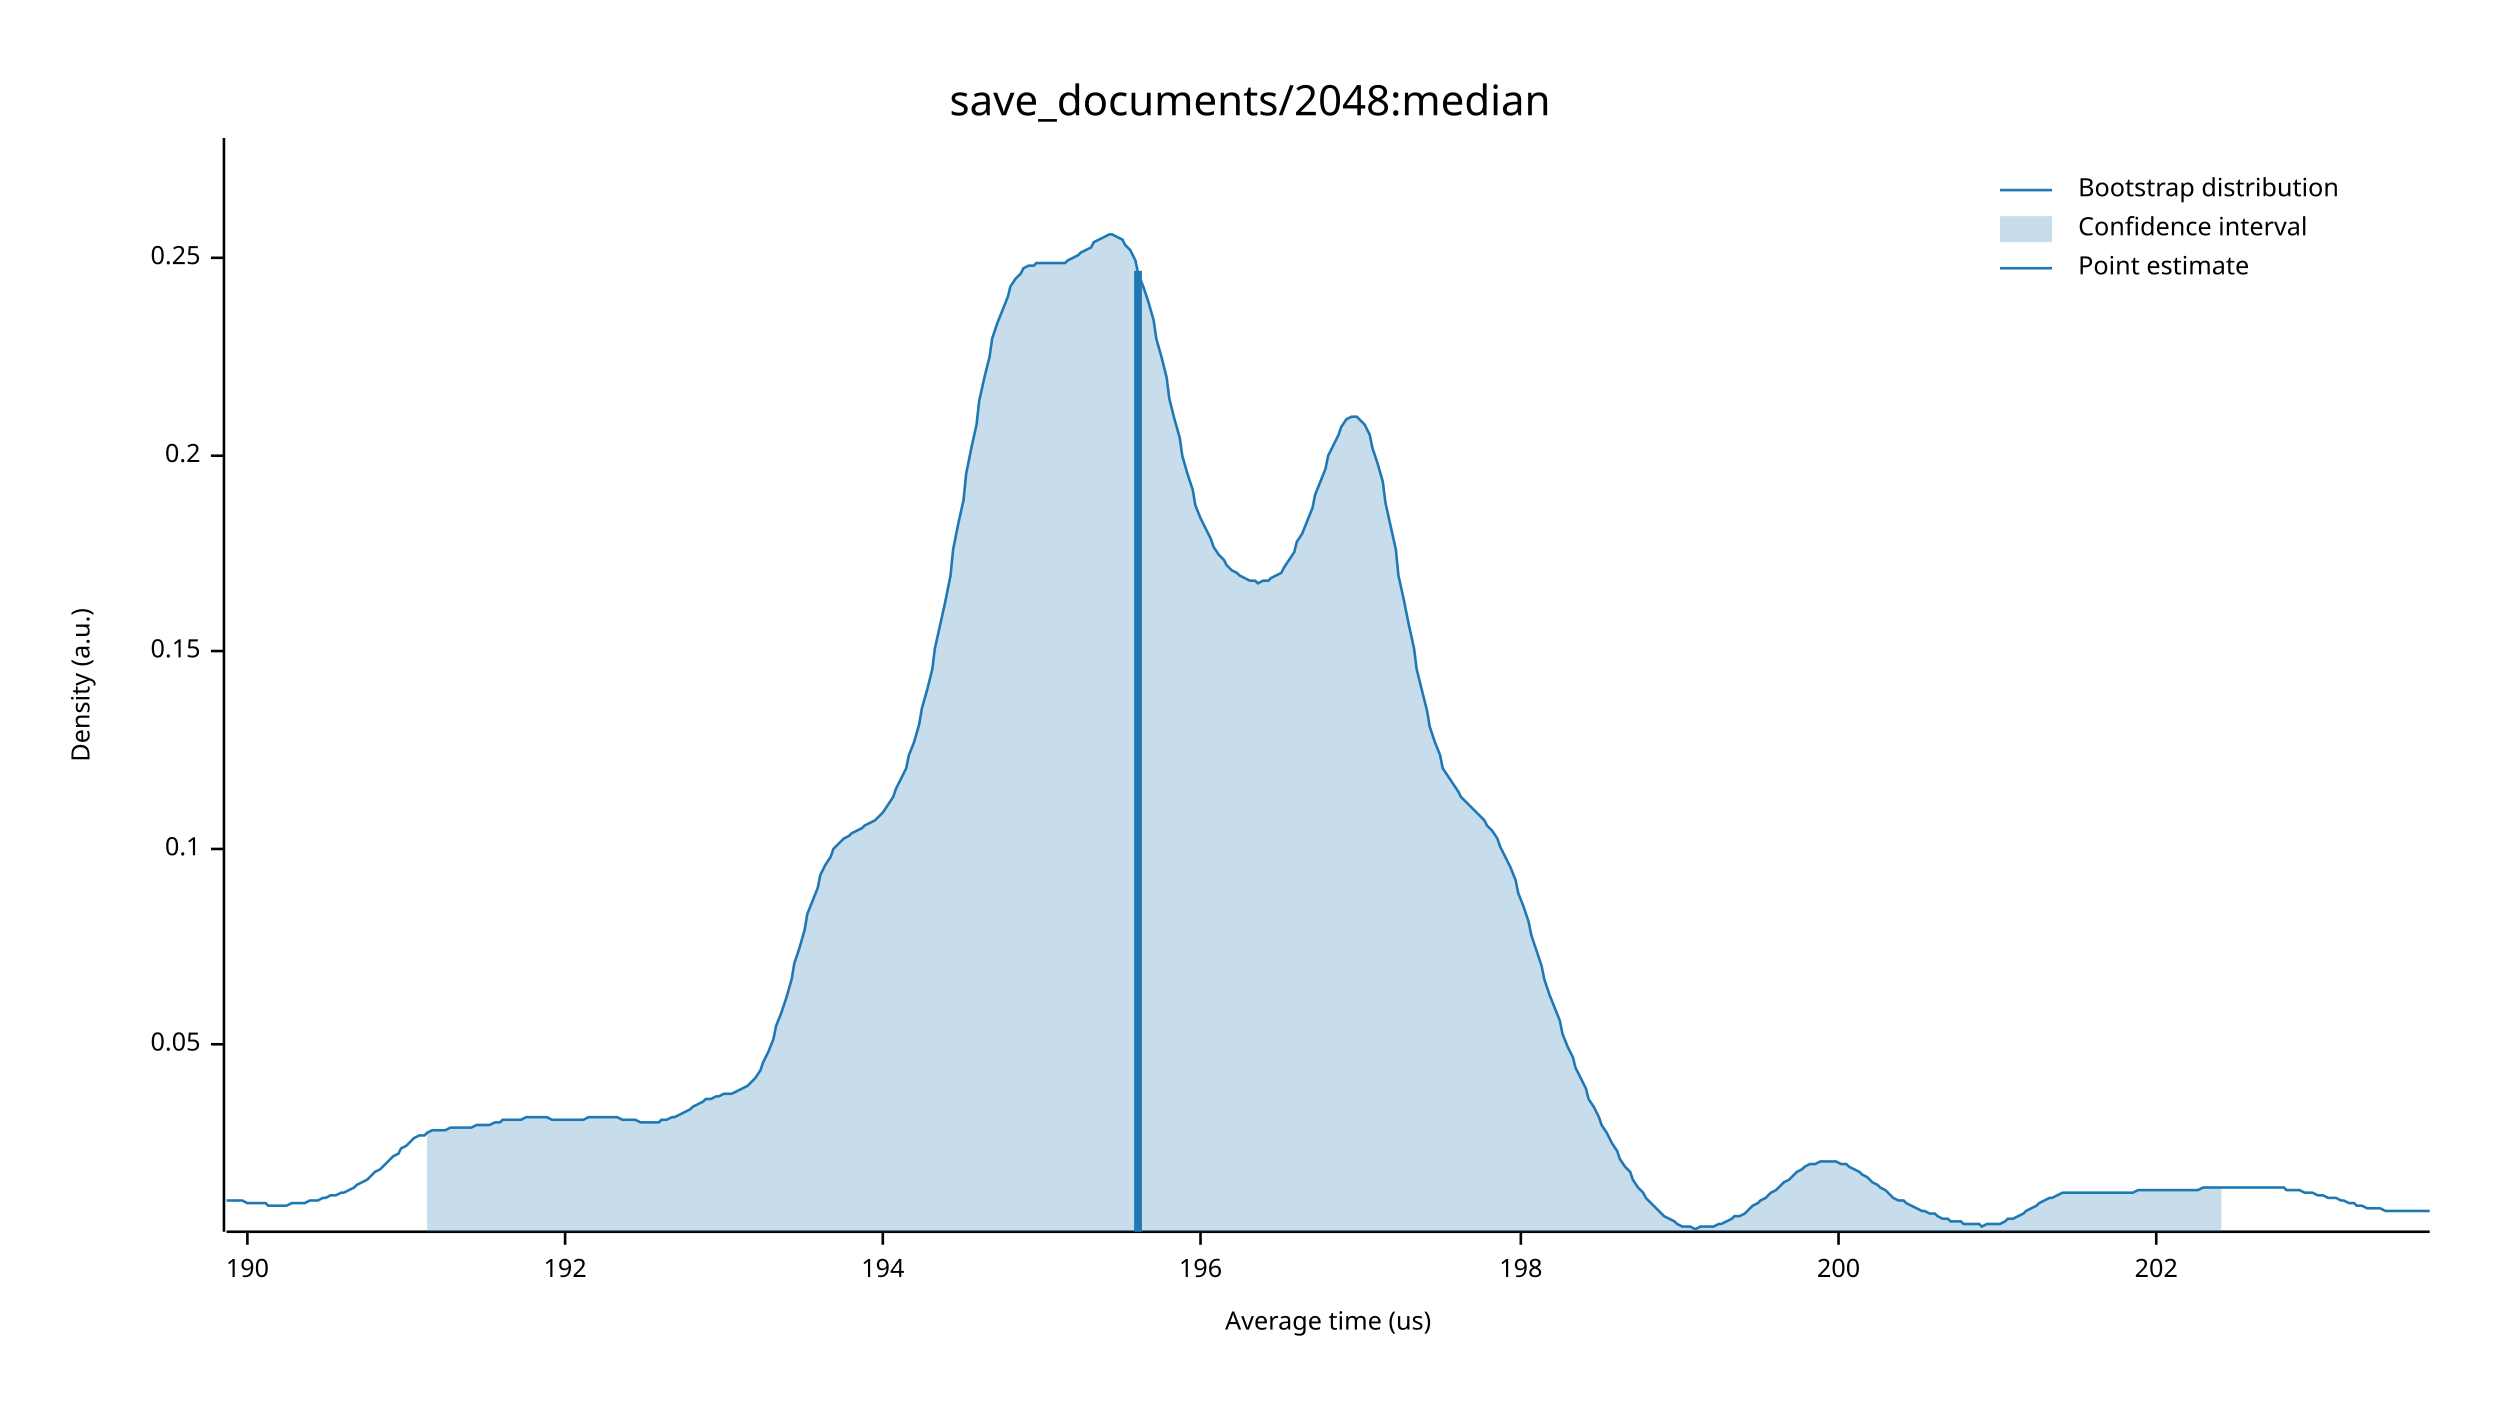
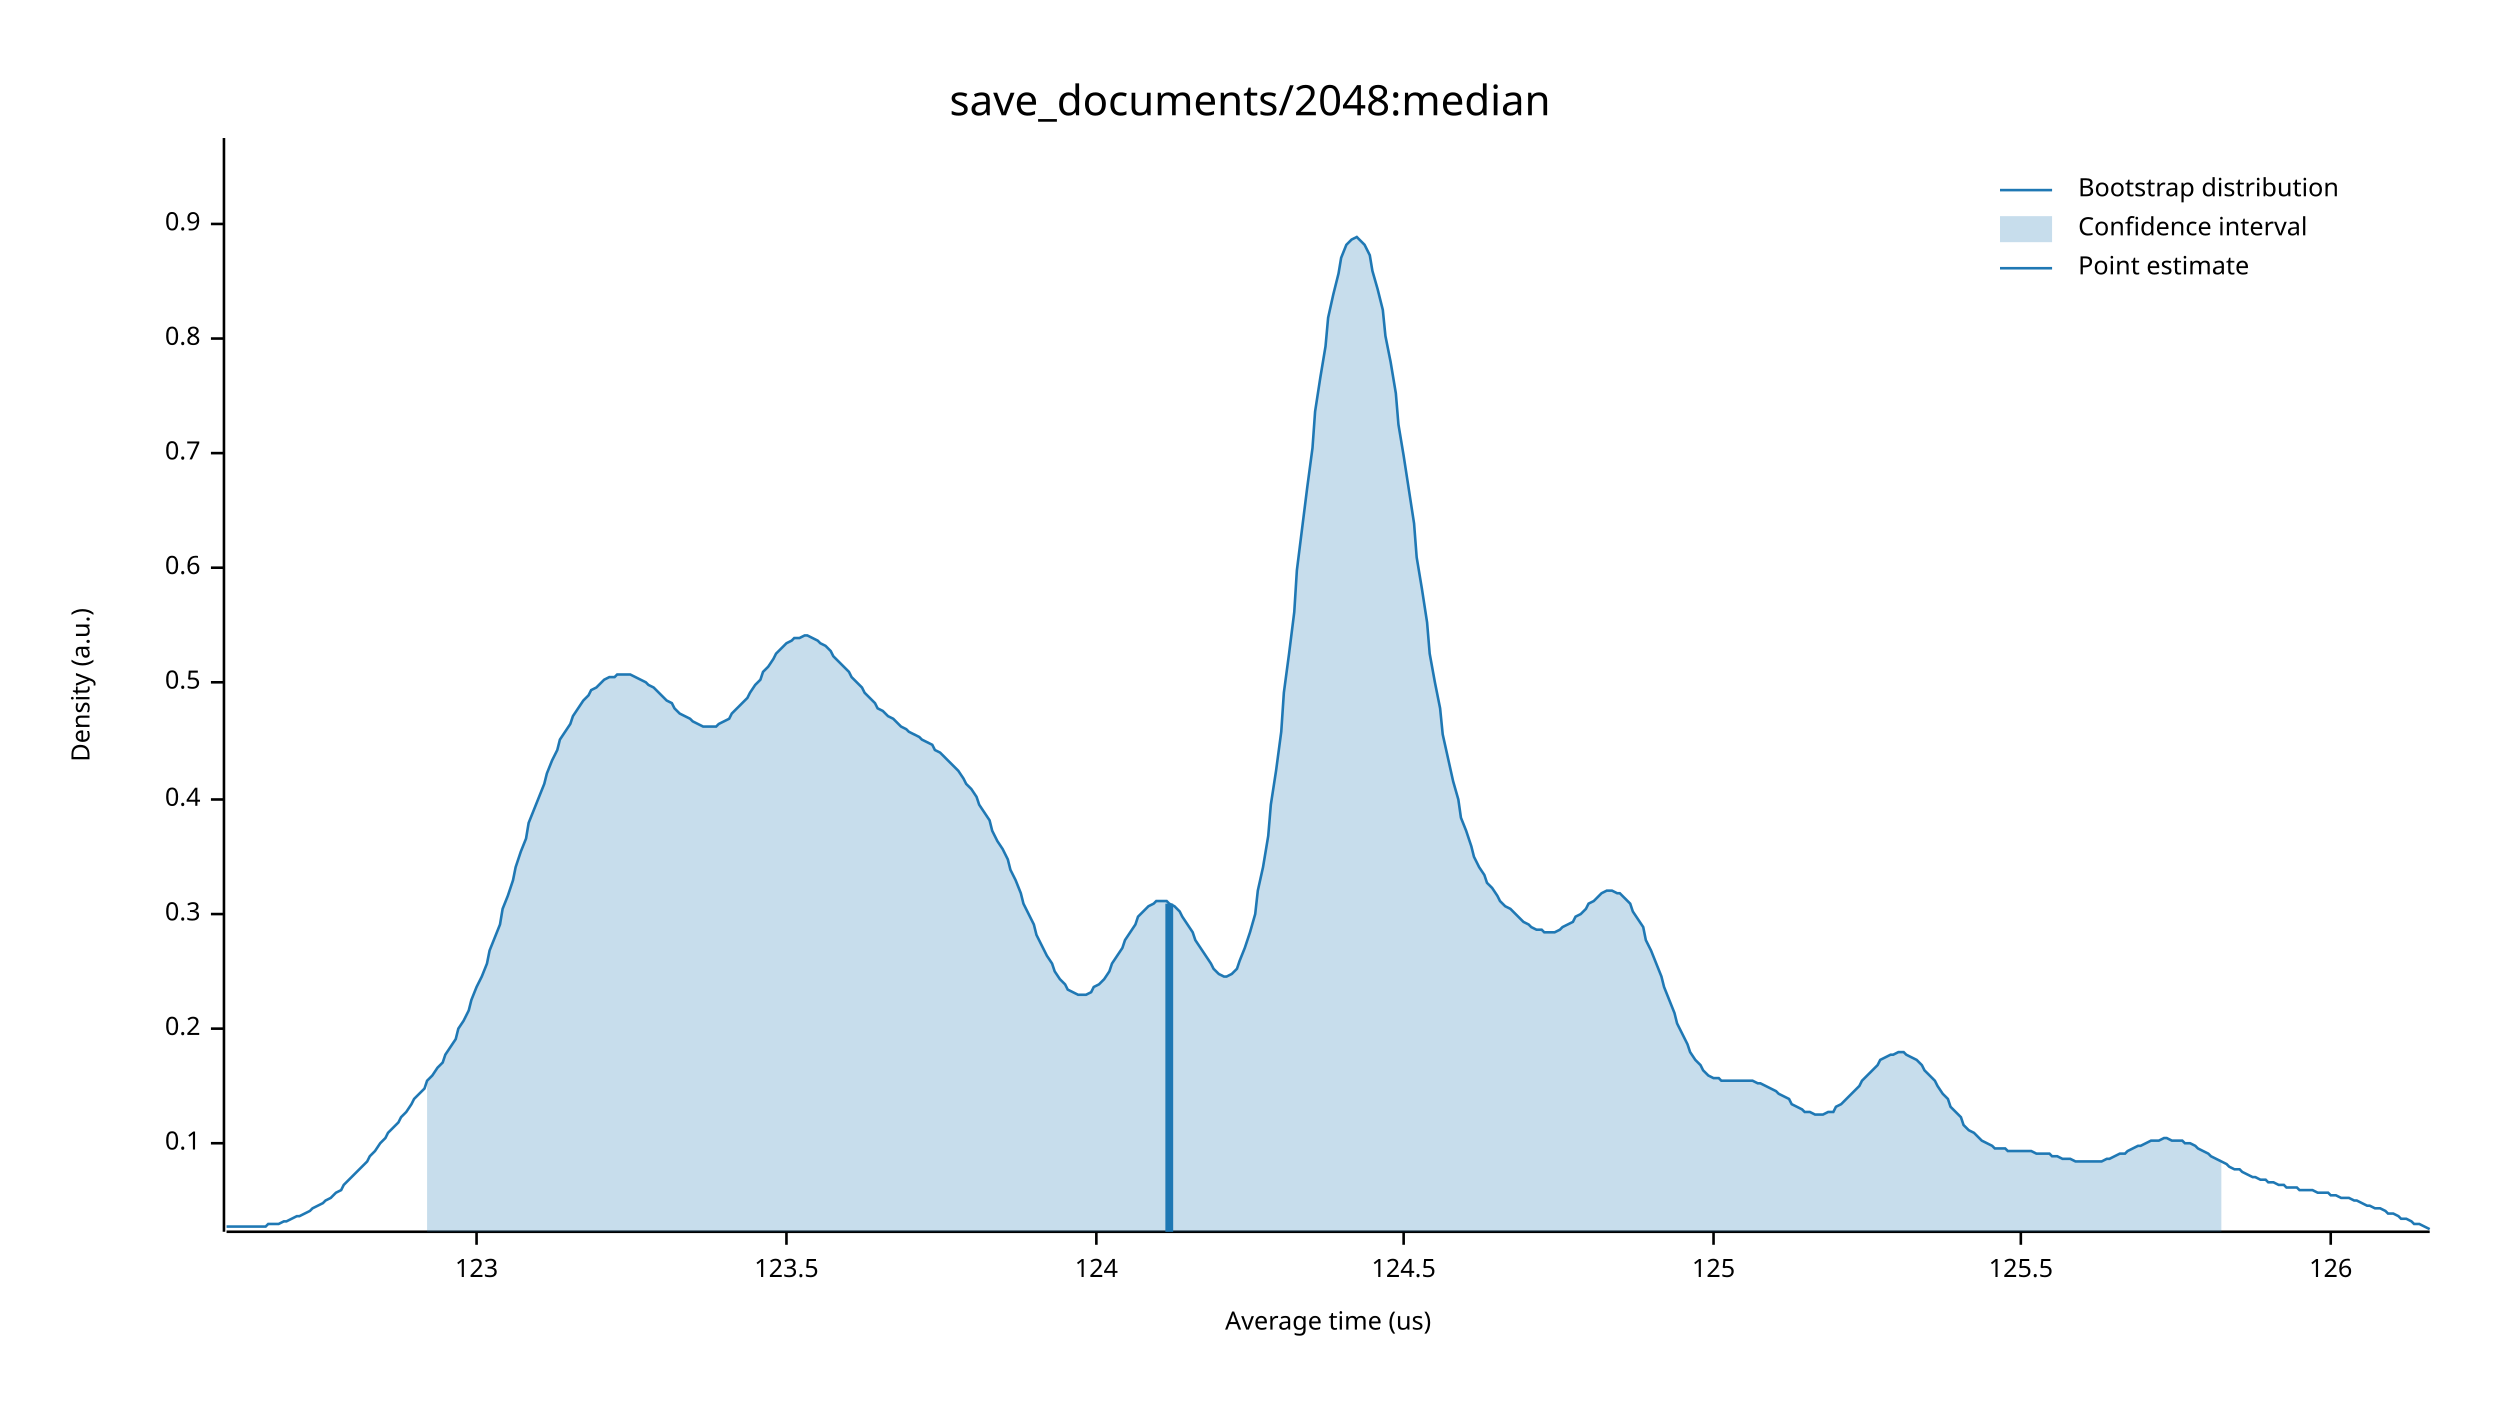
<svg xmlns="http://www.w3.org/2000/svg" width="960" height="540" viewBox="0 0 960 540">
  <text x="480" y="32" dy="0.76em" text-anchor="middle" font-family="sans-serif" font-size="16.129" opacity="1" fill="#000000">
save_documents/2048:median
</text>
  <text x="27" y="263" dy="0.76em" text-anchor="middle" font-family="sans-serif" font-size="9.677" opacity="1" fill="#000000" transform="rotate(270, 27, 263)">
Density (a.u.)
</text>
  <text x="510" y="513" dy="-0.5ex" text-anchor="middle" font-family="sans-serif" font-size="9.677" opacity="1" fill="#000000">
Average time (us)
</text>
  <polyline fill="none" opacity="1" stroke="#000000" stroke-width="1" points="86,53 86,473 " />
-   <text x="77" y="401" dy="0.5ex" text-anchor="end" font-family="sans-serif" font-size="9.677" opacity="1" fill="#000000">
- 0.05
- </text>
-   <polyline fill="none" opacity="1" stroke="#000000" stroke-width="1" points="81,401 86,401 " />
-   <text x="77" y="326" dy="0.5ex" text-anchor="end" font-family="sans-serif" font-size="9.677" opacity="1" fill="#000000">
+   <text x="77" y="439" dy="0.5ex" text-anchor="end" font-family="sans-serif" font-size="9.677" opacity="1" fill="#000000">
0.1
</text>
-   <polyline fill="none" opacity="1" stroke="#000000" stroke-width="1" points="81,326 86,326 " />
-   <text x="77" y="250" dy="0.5ex" text-anchor="end" font-family="sans-serif" font-size="9.677" opacity="1" fill="#000000">
- 0.15
- </text>
-   <polyline fill="none" opacity="1" stroke="#000000" stroke-width="1" points="81,250 86,250 " />
-   <text x="77" y="175" dy="0.5ex" text-anchor="end" font-family="sans-serif" font-size="9.677" opacity="1" fill="#000000">
+   <polyline fill="none" opacity="1" stroke="#000000" stroke-width="1" points="81,439 86,439 " />
+   <text x="77" y="395" dy="0.5ex" text-anchor="end" font-family="sans-serif" font-size="9.677" opacity="1" fill="#000000">
0.2
</text>
-   <polyline fill="none" opacity="1" stroke="#000000" stroke-width="1" points="81,175 86,175 " />
-   <text x="77" y="99" dy="0.5ex" text-anchor="end" font-family="sans-serif" font-size="9.677" opacity="1" fill="#000000">
- 0.25
+   <polyline fill="none" opacity="1" stroke="#000000" stroke-width="1" points="81,395 86,395 " />
+   <text x="77" y="351" dy="0.5ex" text-anchor="end" font-family="sans-serif" font-size="9.677" opacity="1" fill="#000000">
+ 0.3
</text>
-   <polyline fill="none" opacity="1" stroke="#000000" stroke-width="1" points="81,99 86,99 " />
+   <polyline fill="none" opacity="1" stroke="#000000" stroke-width="1" points="81,351 86,351 " />
+   <text x="77" y="307" dy="0.5ex" text-anchor="end" font-family="sans-serif" font-size="9.677" opacity="1" fill="#000000">
+ 0.4
+ </text>
+   <polyline fill="none" opacity="1" stroke="#000000" stroke-width="1" points="81,307 86,307 " />
+   <text x="77" y="262" dy="0.5ex" text-anchor="end" font-family="sans-serif" font-size="9.677" opacity="1" fill="#000000">
+ 0.5
+ </text>
+   <polyline fill="none" opacity="1" stroke="#000000" stroke-width="1" points="81,262 86,262 " />
+   <text x="77" y="218" dy="0.5ex" text-anchor="end" font-family="sans-serif" font-size="9.677" opacity="1" fill="#000000">
+ 0.6
+ </text>
+   <polyline fill="none" opacity="1" stroke="#000000" stroke-width="1" points="81,218 86,218 " />
+   <text x="77" y="174" dy="0.5ex" text-anchor="end" font-family="sans-serif" font-size="9.677" opacity="1" fill="#000000">
+ 0.7
+ </text>
+   <polyline fill="none" opacity="1" stroke="#000000" stroke-width="1" points="81,174 86,174 " />
+   <text x="77" y="130" dy="0.5ex" text-anchor="end" font-family="sans-serif" font-size="9.677" opacity="1" fill="#000000">
+ 0.8
+ </text>
+   <polyline fill="none" opacity="1" stroke="#000000" stroke-width="1" points="81,130 86,130 " />
+   <text x="77" y="86" dy="0.5ex" text-anchor="end" font-family="sans-serif" font-size="9.677" opacity="1" fill="#000000">
+ 0.9
+ </text>
+   <polyline fill="none" opacity="1" stroke="#000000" stroke-width="1" points="81,86 86,86 " />
  <polyline fill="none" opacity="1" stroke="#000000" stroke-width="1" points="87,473 933,473 " />
-   <text x="95" y="483" dy="0.76em" text-anchor="middle" font-family="sans-serif" font-size="9.677" opacity="1" fill="#000000">
- 190
+   <text x="183" y="483" dy="0.76em" text-anchor="middle" font-family="sans-serif" font-size="9.677" opacity="1" fill="#000000">
+ 123
</text>
-   <polyline fill="none" opacity="1" stroke="#000000" stroke-width="1" points="95,473 95,478 " />
-   <text x="217" y="483" dy="0.76em" text-anchor="middle" font-family="sans-serif" font-size="9.677" opacity="1" fill="#000000">
- 192
+   <polyline fill="none" opacity="1" stroke="#000000" stroke-width="1" points="183,473 183,478 " />
+   <text x="302" y="483" dy="0.76em" text-anchor="middle" font-family="sans-serif" font-size="9.677" opacity="1" fill="#000000">
+ 123.5
</text>
-   <polyline fill="none" opacity="1" stroke="#000000" stroke-width="1" points="217,473 217,478 " />
-   <text x="339" y="483" dy="0.76em" text-anchor="middle" font-family="sans-serif" font-size="9.677" opacity="1" fill="#000000">
- 194
+   <polyline fill="none" opacity="1" stroke="#000000" stroke-width="1" points="302,473 302,478 " />
+   <text x="421" y="483" dy="0.76em" text-anchor="middle" font-family="sans-serif" font-size="9.677" opacity="1" fill="#000000">
+ 124
</text>
-   <polyline fill="none" opacity="1" stroke="#000000" stroke-width="1" points="339,473 339,478 " />
-   <text x="461" y="483" dy="0.76em" text-anchor="middle" font-family="sans-serif" font-size="9.677" opacity="1" fill="#000000">
- 196
+   <polyline fill="none" opacity="1" stroke="#000000" stroke-width="1" points="421,473 421,478 " />
+   <text x="539" y="483" dy="0.76em" text-anchor="middle" font-family="sans-serif" font-size="9.677" opacity="1" fill="#000000">
+ 124.5
</text>
-   <polyline fill="none" opacity="1" stroke="#000000" stroke-width="1" points="461,473 461,478 " />
-   <text x="584" y="483" dy="0.76em" text-anchor="middle" font-family="sans-serif" font-size="9.677" opacity="1" fill="#000000">
- 198
+   <polyline fill="none" opacity="1" stroke="#000000" stroke-width="1" points="539,473 539,478 " />
+   <text x="658" y="483" dy="0.76em" text-anchor="middle" font-family="sans-serif" font-size="9.677" opacity="1" fill="#000000">
+ 125
</text>
-   <polyline fill="none" opacity="1" stroke="#000000" stroke-width="1" points="584,473 584,478 " />
-   <text x="706" y="483" dy="0.76em" text-anchor="middle" font-family="sans-serif" font-size="9.677" opacity="1" fill="#000000">
- 200
+   <polyline fill="none" opacity="1" stroke="#000000" stroke-width="1" points="658,473 658,478 " />
+   <text x="776" y="483" dy="0.76em" text-anchor="middle" font-family="sans-serif" font-size="9.677" opacity="1" fill="#000000">
+ 125.5
</text>
-   <polyline fill="none" opacity="1" stroke="#000000" stroke-width="1" points="706,473 706,478 " />
-   <text x="828" y="483" dy="0.76em" text-anchor="middle" font-family="sans-serif" font-size="9.677" opacity="1" fill="#000000">
- 202
+   <polyline fill="none" opacity="1" stroke="#000000" stroke-width="1" points="776,473 776,478 " />
+   <text x="895" y="483" dy="0.76em" text-anchor="middle" font-family="sans-serif" font-size="9.677" opacity="1" fill="#000000">
+ 126
</text>
-   <polyline fill="none" opacity="1" stroke="#000000" stroke-width="1" points="828,473 828,478 " />
-   <polyline fill="none" opacity="1" stroke="#1F78B4" stroke-width="1" points="87,461 88,461 90,461 92,461 93,461 95,462 97,462 98,462 100,462 102,462 103,463 105,463 107,463 109,463 110,463 112,462 114,462 115,462 117,462 119,461 120,461 122,461 124,460 125,460 127,459 129,459 131,458 132,458 134,457 136,456 137,455 139,454 141,453 142,452 144,450 146,449 148,447 149,446 151,444 153,443 154,441 156,440 158,438 159,437 161,436 163,436 164,435 166,434 168,434 170,434 171,434 173,433 175,433 176,433 178,433 180,433 181,433 183,432 185,432 187,432 188,432 190,431 192,431 193,430 195,430 197,430 198,430 200,430 202,429 203,429 205,429 207,429 209,429 210,429 212,430 214,430 215,430 217,430 219,430 220,430 222,430 224,430 226,429 227,429 229,429 231,429 232,429 234,429 236,429 237,429 239,430 241,430 242,430 244,430 246,431 248,431 249,431 251,431 253,431 254,430 256,430 258,429 259,429 261,428 263,427 265,426 266,425 268,424 270,423 271,422 273,422 275,421 276,421 278,420 280,420 281,420 283,419 285,418 287,417 288,416 290,414 292,411 293,408 295,404 297,399 298,394 300,389 302,383 304,376 305,370 307,364 309,357 310,351 312,346 314,341 315,336 317,332 319,329 320,326 322,324 324,322 326,321 327,320 329,319 331,318 332,317 334,316 336,315 337,314 339,312 341,309 343,306 344,303 346,299 348,295 349,290 351,285 353,278 354,272 356,265 358,257 359,249 361,240 363,231 365,221 366,211 368,201 370,192 371,182 373,172 375,163 376,154 378,145 380,137 381,130 383,124 385,119 387,114 388,110 390,107 392,105 393,103 395,102 397,102 398,101 400,101 402,101 404,101 405,101 407,101 409,101 410,100 412,99 414,98 415,97 417,96 419,95 420,93 422,92 424,91 426,90 427,90 429,91 431,92 432,94 434,96 436,100 437,105 439,110 441,116 443,123 444,130 446,137 448,145 449,153 451,161 453,168 454,175 456,182 458,188 459,194 461,199 463,203 465,207 466,210 468,213 470,215 471,217 473,219 475,220 476,221 478,222 480,223 482,223 483,224 485,223 487,223 488,222 490,221 492,220 493,218 495,215 497,212 498,208 500,205 502,200 504,195 505,190 507,185 509,180 510,175 512,171 514,167 515,164 517,161 519,160 521,160 522,161 524,163 526,167 527,172 529,178 531,185 532,193 534,202 536,211 537,221 539,230 541,240 543,249 544,257 546,265 548,273 549,279 551,285 553,290 554,295 556,298 558,301 560,304 561,306 563,308 565,310 566,311 568,313 570,315 571,317 573,319 575,322 576,325 578,329 580,333 582,338 583,343 585,348 587,354 588,359 590,365 592,371 593,376 595,382 597,387 599,392 600,397 602,402 604,406 605,410 607,414 609,418 610,422 612,425 614,429 615,432 617,435 619,439 621,442 622,445 624,448 626,450 627,453 629,456 631,458 632,460 634,462 636,464 638,466 639,467 641,468 643,469 644,470 646,471 648,471 649,471 651,472 653,471 654,471 656,471 658,471 660,470 661,470 663,469 665,468 666,467 668,467 670,466 671,465 673,463 675,462 676,461 678,460 680,458 682,457 683,456 685,454 687,453 688,452 690,450 692,449 693,448 695,447 697,447 699,446 700,446 702,446 704,446 705,446 707,447 709,447 710,448 712,449 714,450 715,451 717,452 719,454 721,455 722,456 724,457 726,459 727,460 729,461 731,461 732,462 734,463 736,464 738,465 739,465 741,466 743,466 744,467 746,468 748,468 749,469 751,469 753,469 754,470 756,470 758,470 760,470 761,471 763,470 765,470 766,470 768,470 770,469 771,468 773,468 775,467 777,466 778,465 780,464 782,463 783,462 785,461 787,460 788,460 790,459 792,458 793,458 795,458 797,458 799,458 800,458 802,458 804,458 805,458 807,458 809,458 810,458 812,458 814,458 816,458 817,458 819,458 821,457 822,457 824,457 826,457 827,457 829,457 831,457 832,457 834,457 836,457 838,457 839,457 841,457 843,457 844,457 846,456 848,456 849,456 851,456 853,456 855,456 856,456 858,456 860,456 861,456 863,456 865,456 866,456 868,456 870,456 871,456 873,456 875,456 877,456 878,457 880,457 882,457 883,457 885,458 887,458 888,458 890,459 892,459 894,460 895,460 897,460 899,461 900,461 902,462 904,462 905,463 907,463 909,464 910,464 912,464 914,464 916,465 917,465 919,465 921,465 922,465 924,465 926,465 927,465 929,465 931,465 933,465 " />
-   <polygon opacity="0.25" fill="#1F78B4" points="164,435 166,434 168,434 170,434 171,434 173,433 175,433 176,433 178,433 180,433 181,433 183,432 185,432 187,432 188,432 190,431 192,431 193,430 195,430 197,430 198,430 200,430 202,429 203,429 205,429 207,429 209,429 210,429 212,430 214,430 215,430 217,430 219,430 220,430 222,430 224,430 226,429 227,429 229,429 231,429 232,429 234,429 236,429 237,429 239,430 241,430 242,430 244,430 246,431 248,431 249,431 251,431 253,431 254,430 256,430 258,429 259,429 261,428 263,427 265,426 266,425 268,424 270,423 271,422 273,422 275,421 276,421 278,420 280,420 281,420 283,419 285,418 287,417 288,416 290,414 292,411 293,408 295,404 297,399 298,394 300,389 302,383 304,376 305,370 307,364 309,357 310,351 312,346 314,341 315,336 317,332 319,329 320,326 322,324 324,322 326,321 327,320 329,319 331,318 332,317 334,316 336,315 337,314 339,312 341,309 343,306 344,303 346,299 348,295 349,290 351,285 353,278 354,272 356,265 358,257 359,249 361,240 363,231 365,221 366,211 368,201 370,192 371,182 373,172 375,163 376,154 378,145 380,137 381,130 383,124 385,119 387,114 388,110 390,107 392,105 393,103 395,102 397,102 398,101 400,101 402,101 404,101 405,101 407,101 409,101 410,100 412,99 414,98 415,97 417,96 419,95 420,93 422,92 424,91 426,90 427,90 429,91 431,92 432,94 434,96 436,100 437,105 439,110 441,116 443,123 444,130 446,137 448,145 449,153 451,161 453,168 454,175 456,182 458,188 459,194 461,199 463,203 465,207 466,210 468,213 470,215 471,217 473,219 475,220 476,221 478,222 480,223 482,223 483,224 485,223 487,223 488,222 490,221 492,220 493,218 495,215 497,212 498,208 500,205 502,200 504,195 505,190 507,185 509,180 510,175 512,171 514,167 515,164 517,161 519,160 521,160 522,161 524,163 526,167 527,172 529,178 531,185 532,193 534,202 536,211 537,221 539,230 541,240 543,249 544,257 546,265 548,273 549,279 551,285 553,290 554,295 556,298 558,301 560,304 561,306 563,308 565,310 566,311 568,313 570,315 571,317 573,319 575,322 576,325 578,329 580,333 582,338 583,343 585,348 587,354 588,359 590,365 592,371 593,376 595,382 597,387 599,392 600,397 602,402 604,406 605,410 607,414 609,418 610,422 612,425 614,429 615,432 617,435 619,439 621,442 622,445 624,448 626,450 627,453 629,456 631,458 632,460 634,462 636,464 638,466 639,467 641,468 643,469 644,470 646,471 648,471 649,471 651,472 653,471 654,471 656,471 658,471 660,470 661,470 663,469 665,468 666,467 668,467 670,466 671,465 673,463 675,462 676,461 678,460 680,458 682,457 683,456 685,454 687,453 688,452 690,450 692,449 693,448 695,447 697,447 699,446 700,446 702,446 704,446 705,446 707,447 709,447 710,448 712,449 714,450 715,451 717,452 719,454 721,455 722,456 724,457 726,459 727,460 729,461 731,461 732,462 734,463 736,464 738,465 739,465 741,466 743,466 744,467 746,468 748,468 749,469 751,469 753,469 754,470 756,470 758,470 760,470 761,471 763,470 765,470 766,470 768,470 770,469 771,468 773,468 775,467 777,466 778,465 780,464 782,463 783,462 785,461 787,460 788,460 790,459 792,458 793,458 795,458 797,458 799,458 800,458 802,458 804,458 805,458 807,458 809,458 810,458 812,458 814,458 816,458 817,458 819,458 821,457 822,457 824,457 826,457 827,457 829,457 831,457 832,457 834,457 836,457 838,457 839,457 841,457 843,457 844,457 846,456 848,456 849,456 851,456 853,456 853,473 164,473 " />
-   <polyline fill="none" opacity="1" stroke="#1F78B4" stroke-width="3" points="437,473 437,104 " />
+   <polyline fill="none" opacity="1" stroke="#000000" stroke-width="1" points="895,473 895,478 " />
+   <polyline fill="none" opacity="1" stroke="#1F78B4" stroke-width="1" points="87,471 88,471 90,471 92,471 93,471 95,471 97,471 98,471 100,471 102,471 103,470 105,470 107,470 109,469 110,469 112,468 114,467 115,467 117,466 119,465 120,464 122,463 124,462 125,461 127,460 129,458 131,457 132,455 134,453 136,451 137,450 139,448 141,446 142,444 144,442 146,439 148,437 149,435 151,433 153,431 154,429 156,427 158,424 159,422 161,420 163,418 164,415 166,413 168,410 170,408 171,405 173,402 175,399 176,395 178,392 180,388 181,384 183,379 185,375 187,370 188,365 190,360 192,355 193,349 195,344 197,338 198,333 200,327 202,322 203,316 205,311 207,306 209,301 210,297 212,292 214,288 215,284 217,281 219,278 220,275 222,272 224,269 226,267 227,265 229,264 231,262 232,261 234,260 236,260 237,259 239,259 241,259 242,259 244,260 246,261 248,262 249,263 251,264 253,266 254,267 256,269 258,270 259,272 261,274 263,275 265,276 266,277 268,278 270,279 271,279 273,279 275,279 276,278 278,277 280,276 281,274 283,272 285,270 287,268 288,266 290,263 292,261 293,258 295,256 297,253 298,251 300,249 302,247 304,246 305,245 307,245 309,244 310,244 312,245 314,246 315,247 317,248 319,250 320,252 322,254 324,256 326,258 327,260 329,262 331,264 332,266 334,268 336,270 337,272 339,273 341,275 343,276 344,277 346,279 348,280 349,281 351,282 353,283 354,284 356,285 358,286 359,288 361,289 363,291 365,293 366,294 368,296 370,299 371,301 373,303 375,306 376,309 378,312 380,315 381,319 383,323 385,326 387,330 388,334 390,338 392,343 393,347 395,351 397,355 398,359 400,363 402,367 404,370 405,373 407,376 409,378 410,380 412,381 414,382 415,382 417,382 419,381 420,379 422,378 424,376 426,373 427,370 429,367 431,364 432,361 434,358 436,355 437,352 439,350 441,348 443,347 444,346 446,346 448,346 449,347 451,348 453,350 454,352 456,355 458,358 459,361 461,364 463,367 465,370 466,372 468,374 470,375 471,375 473,374 475,372 476,369 478,364 480,358 482,351 483,342 485,333 487,321 488,309 490,296 492,281 493,266 495,251 497,235 498,219 500,203 502,187 504,172 505,158 507,145 509,133 510,122 512,113 514,105 515,99 517,94 519,92 521,91 522,92 524,94 526,98 527,104 529,111 531,119 532,129 534,139 536,151 537,163 539,175 541,188 543,201 544,214 546,226 548,239 549,251 551,262 553,272 554,282 556,291 558,300 560,307 561,314 563,319 565,325 566,329 568,333 570,336 571,339 573,341 575,344 576,346 578,348 580,349 582,351 583,352 585,354 587,355 588,356 590,357 592,357 593,358 595,358 597,358 599,357 600,356 602,355 604,354 605,352 607,351 609,349 610,347 612,346 614,344 615,343 617,342 619,342 621,343 622,343 624,345 626,347 627,350 629,353 631,356 632,361 634,365 636,370 638,375 639,379 641,384 643,389 644,393 646,397 648,401 649,404 651,407 653,409 654,411 656,413 658,414 660,414 661,415 663,415 665,415 666,415 668,415 670,415 671,415 673,415 675,416 676,416 678,417 680,418 682,419 683,420 685,421 687,422 688,424 690,425 692,426 693,427 695,427 697,428 699,428 700,428 702,427 704,427 705,425 707,424 709,422 710,421 712,419 714,417 715,415 717,413 719,411 721,409 722,407 724,406 726,405 727,405 729,404 731,404 732,405 734,406 736,407 738,409 739,411 741,413 743,415 744,417 746,420 748,422 749,425 751,427 753,429 754,432 756,434 758,435 760,437 761,438 763,439 765,440 766,441 768,441 770,441 771,442 773,442 775,442 777,442 778,442 780,442 782,443 783,443 785,443 787,443 788,444 790,444 792,445 793,445 795,445 797,446 799,446 800,446 802,446 804,446 805,446 807,446 809,445 810,445 812,444 814,443 816,443 817,442 819,441 821,440 822,440 824,439 826,438 827,438 829,438 831,437 832,437 834,438 836,438 838,438 839,439 841,439 843,440 844,441 846,442 848,443 849,444 851,445 853,446 855,447 856,448 858,449 860,449 861,450 863,451 865,452 866,452 868,453 870,453 871,454 873,454 875,455 877,455 878,456 880,456 882,456 883,457 885,457 887,457 888,457 890,458 892,458 894,458 895,459 897,459 899,460 900,460 902,460 904,461 905,461 907,462 909,463 910,463 912,464 914,464 916,465 917,466 919,466 921,467 922,468 924,468 926,469 927,470 929,470 931,471 933,472 " />
+   <polygon opacity="0.25" fill="#1F78B4" points="164,415 166,413 168,410 170,408 171,405 173,402 175,399 176,395 178,392 180,388 181,384 183,379 185,375 187,370 188,365 190,360 192,355 193,349 195,344 197,338 198,333 200,327 202,322 203,316 205,311 207,306 209,301 210,297 212,292 214,288 215,284 217,281 219,278 220,275 222,272 224,269 226,267 227,265 229,264 231,262 232,261 234,260 236,260 237,259 239,259 241,259 242,259 244,260 246,261 248,262 249,263 251,264 253,266 254,267 256,269 258,270 259,272 261,274 263,275 265,276 266,277 268,278 270,279 271,279 273,279 275,279 276,278 278,277 280,276 281,274 283,272 285,270 287,268 288,266 290,263 292,261 293,258 295,256 297,253 298,251 300,249 302,247 304,246 305,245 307,245 309,244 310,244 312,245 314,246 315,247 317,248 319,250 320,252 322,254 324,256 326,258 327,260 329,262 331,264 332,266 334,268 336,270 337,272 339,273 341,275 343,276 344,277 346,279 348,280 349,281 351,282 353,283 354,284 356,285 358,286 359,288 361,289 363,291 365,293 366,294 368,296 370,299 371,301 373,303 375,306 376,309 378,312 380,315 381,319 383,323 385,326 387,330 388,334 390,338 392,343 393,347 395,351 397,355 398,359 400,363 402,367 404,370 405,373 407,376 409,378 410,380 412,381 414,382 415,382 417,382 419,381 420,379 422,378 424,376 426,373 427,370 429,367 431,364 432,361 434,358 436,355 437,352 439,350 441,348 443,347 444,346 446,346 448,346 449,347 451,348 453,350 454,352 456,355 458,358 459,361 461,364 463,367 465,370 466,372 468,374 470,375 471,375 473,374 475,372 476,369 478,364 480,358 482,351 483,342 485,333 487,321 488,309 490,296 492,281 493,266 495,251 497,235 498,219 500,203 502,187 504,172 505,158 507,145 509,133 510,122 512,113 514,105 515,99 517,94 519,92 521,91 522,92 524,94 526,98 527,104 529,111 531,119 532,129 534,139 536,151 537,163 539,175 541,188 543,201 544,214 546,226 548,239 549,251 551,262 553,272 554,282 556,291 558,300 560,307 561,314 563,319 565,325 566,329 568,333 570,336 571,339 573,341 575,344 576,346 578,348 580,349 582,351 583,352 585,354 587,355 588,356 590,357 592,357 593,358 595,358 597,358 599,357 600,356 602,355 604,354 605,352 607,351 609,349 610,347 612,346 614,344 615,343 617,342 619,342 621,343 622,343 624,345 626,347 627,350 629,353 631,356 632,361 634,365 636,370 638,375 639,379 641,384 643,389 644,393 646,397 648,401 649,404 651,407 653,409 654,411 656,413 658,414 660,414 661,415 663,415 665,415 666,415 668,415 670,415 671,415 673,415 675,416 676,416 678,417 680,418 682,419 683,420 685,421 687,422 688,424 690,425 692,426 693,427 695,427 697,428 699,428 700,428 702,427 704,427 705,425 707,424 709,422 710,421 712,419 714,417 715,415 717,413 719,411 721,409 722,407 724,406 726,405 727,405 729,404 731,404 732,405 734,406 736,407 738,409 739,411 741,413 743,415 744,417 746,420 748,422 749,425 751,427 753,429 754,432 756,434 758,435 760,437 761,438 763,439 765,440 766,441 768,441 770,441 771,442 773,442 775,442 777,442 778,442 780,442 782,443 783,443 785,443 787,443 788,444 790,444 792,445 793,445 795,445 797,446 799,446 800,446 802,446 804,446 805,446 807,446 809,445 810,445 812,444 814,443 816,443 817,442 819,441 821,440 822,440 824,439 826,438 827,438 829,438 831,437 832,437 834,438 836,438 838,438 839,439 841,439 843,440 844,441 846,442 848,443 849,444 851,445 853,446 853,473 164,473 " />
+   <polyline fill="none" opacity="1" stroke="#1F78B4" stroke-width="3" points="449,473 449,347 " />
  <text x="798" y="68" dy="0.76em" text-anchor="start" font-family="sans-serif" font-size="9.677" opacity="1" fill="#000000">
Bootstrap distribution
</text>
  <text x="798" y="83" dy="0.76em" text-anchor="start" font-family="sans-serif" font-size="9.677" opacity="1" fill="#000000">
Confidence interval
</text>
  <text x="798" y="98" dy="0.76em" text-anchor="start" font-family="sans-serif" font-size="9.677" opacity="1" fill="#000000">
Point estimate
</text>
  <polyline fill="none" opacity="1" stroke="#1F78B4" stroke-width="1" points="768,73 788,73 " />
  <rect x="768" y="83" width="20" height="10" opacity="0.25" fill="#1F78B4" stroke="none" />
  <polyline fill="none" opacity="1" stroke="#1F78B4" stroke-width="1" points="768,103 788,103 " />
</svg>
